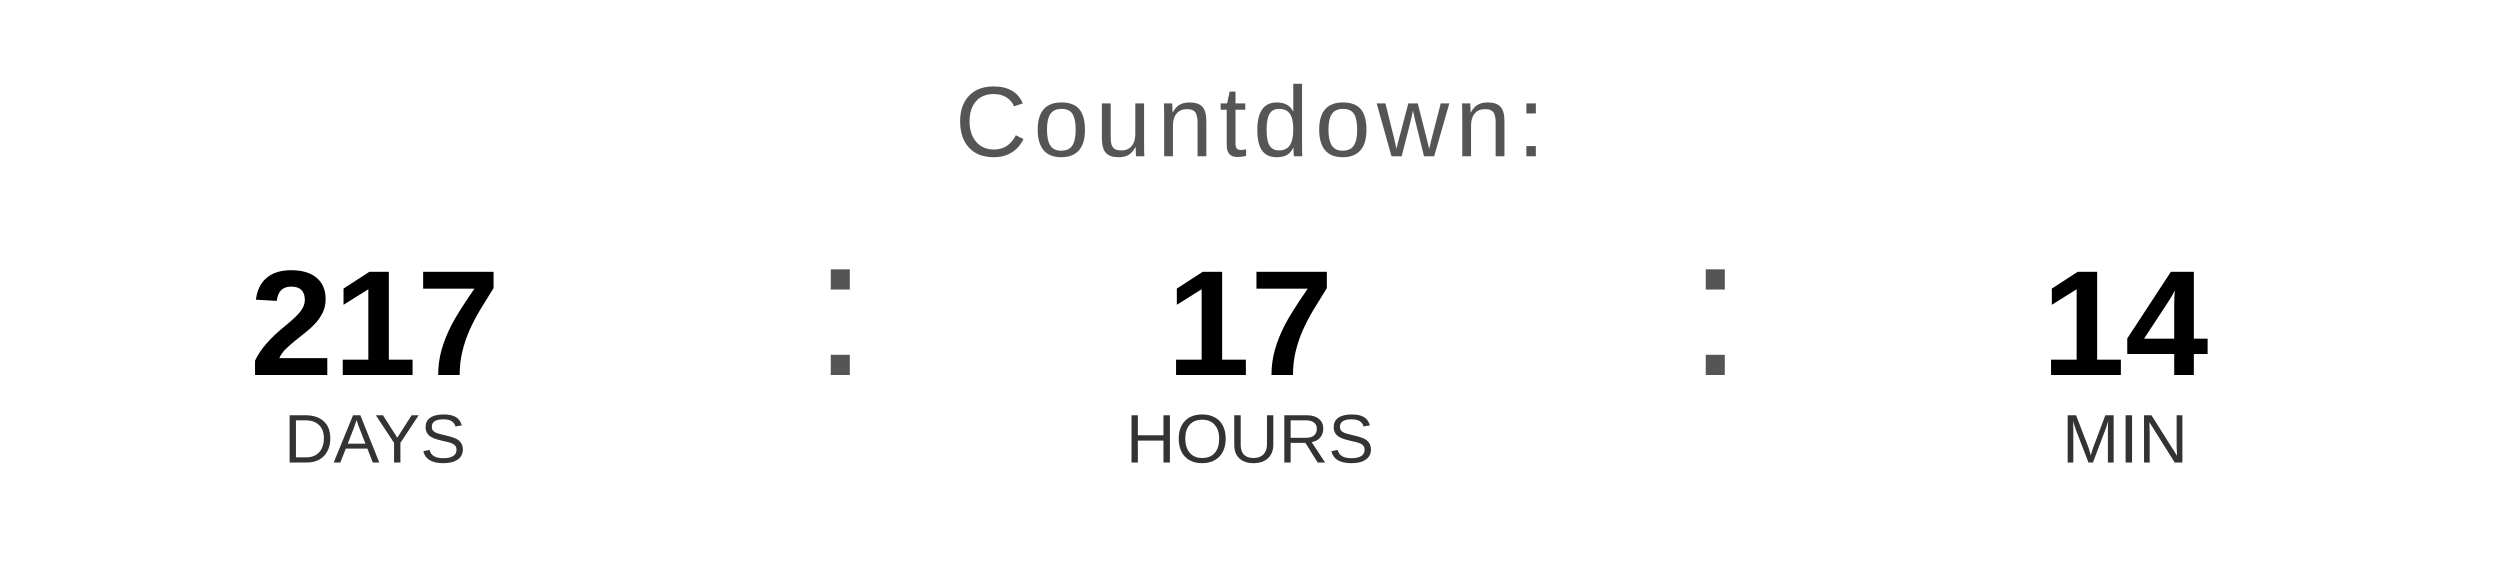
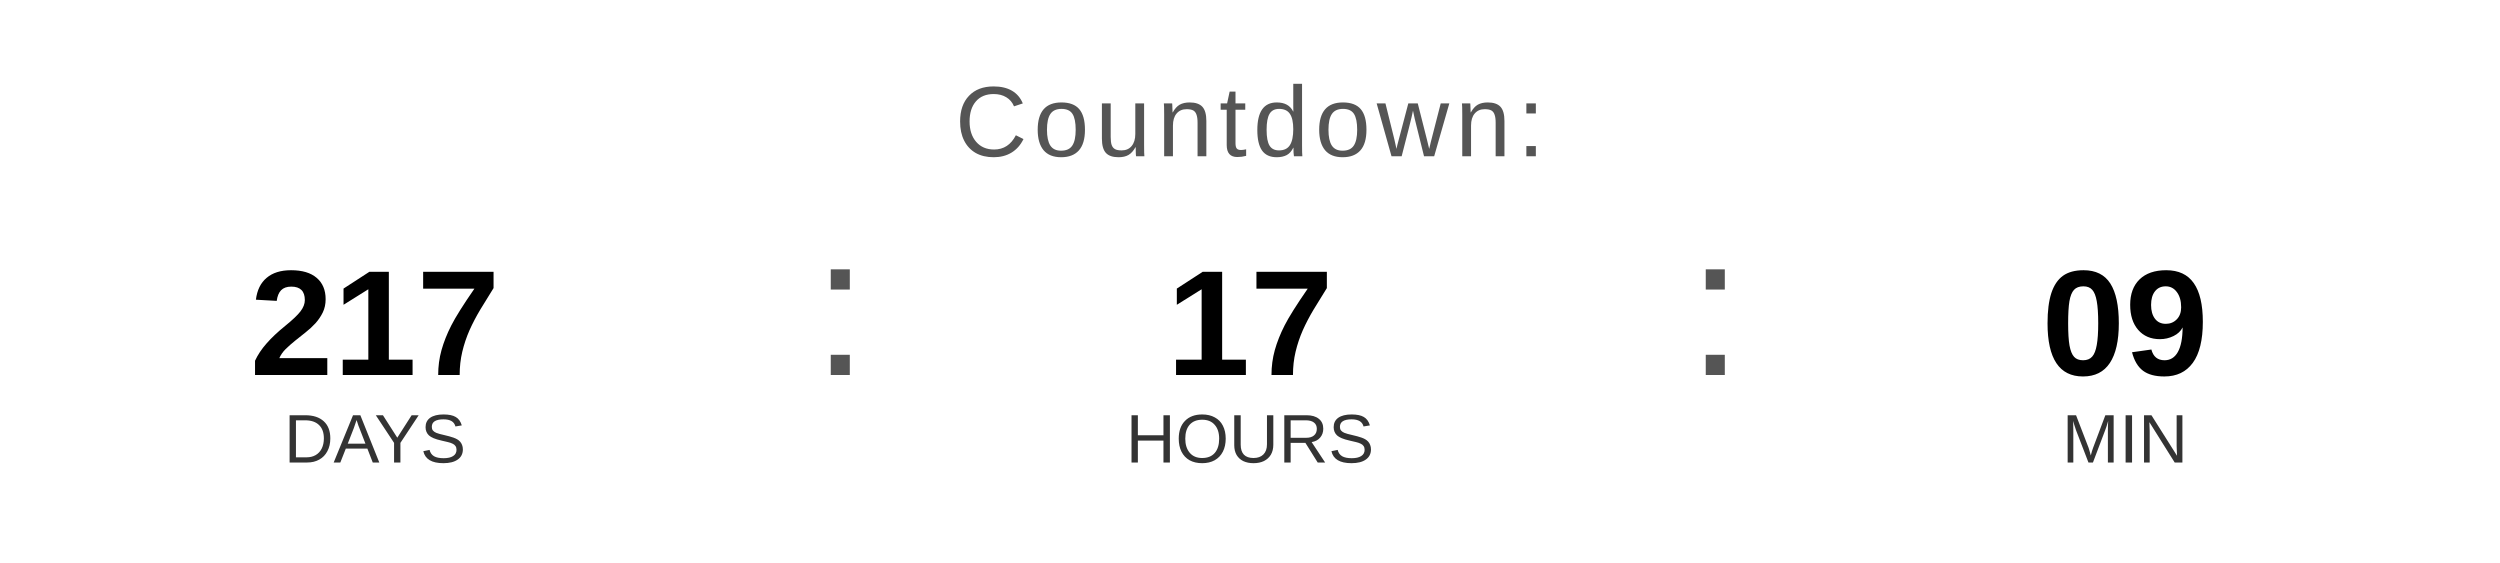
<svg xmlns="http://www.w3.org/2000/svg" width="400" height="90" viewBox="0 0 400 90">
  <text x="200" y="25" font-family="Arial, Helvetica, sans-serif" font-size="16" fill="#555555" text-anchor="middle" letter-spacing="1">
    Countdown:
  </text>
  <text x="60" y="60" font-family="Arial, Helvetica, sans-serif" font-size="24" font-weight="bold" fill="#000000" text-anchor="middle">217</text>
  <text x="60" y="74" font-family="Arial, Helvetica, sans-serif" font-size="11" fill="#333333" text-anchor="middle">DAYS</text>
  <text x="130" y="60" font-family="Arial, sans-serif" font-size="32" fill="#555555">:</text>
  <text x="200" y="60" font-family="Arial, Helvetica, sans-serif" font-size="24" font-weight="bold" fill="#000000" text-anchor="middle">17</text>
  <text x="200" y="74" font-family="Arial, Helvetica, sans-serif" font-size="11" fill="#333333" text-anchor="middle">HOURS</text>
  <text x="270" y="60" font-family="Arial, sans-serif" font-size="32" fill="#555555">:</text>
-   <text x="340" y="60" font-family="Arial, Helvetica, sans-serif" font-size="24" font-weight="bold" fill="#000000" text-anchor="middle">14</text>
+   <text x="340" y="60" font-family="Arial, Helvetica, sans-serif" font-size="24" font-weight="bold" fill="#000000" text-anchor="middle">09</text>
  <text x="340" y="74" font-family="Arial, Helvetica, sans-serif" font-size="11" fill="#333333" text-anchor="middle">MIN</text>
</svg>
